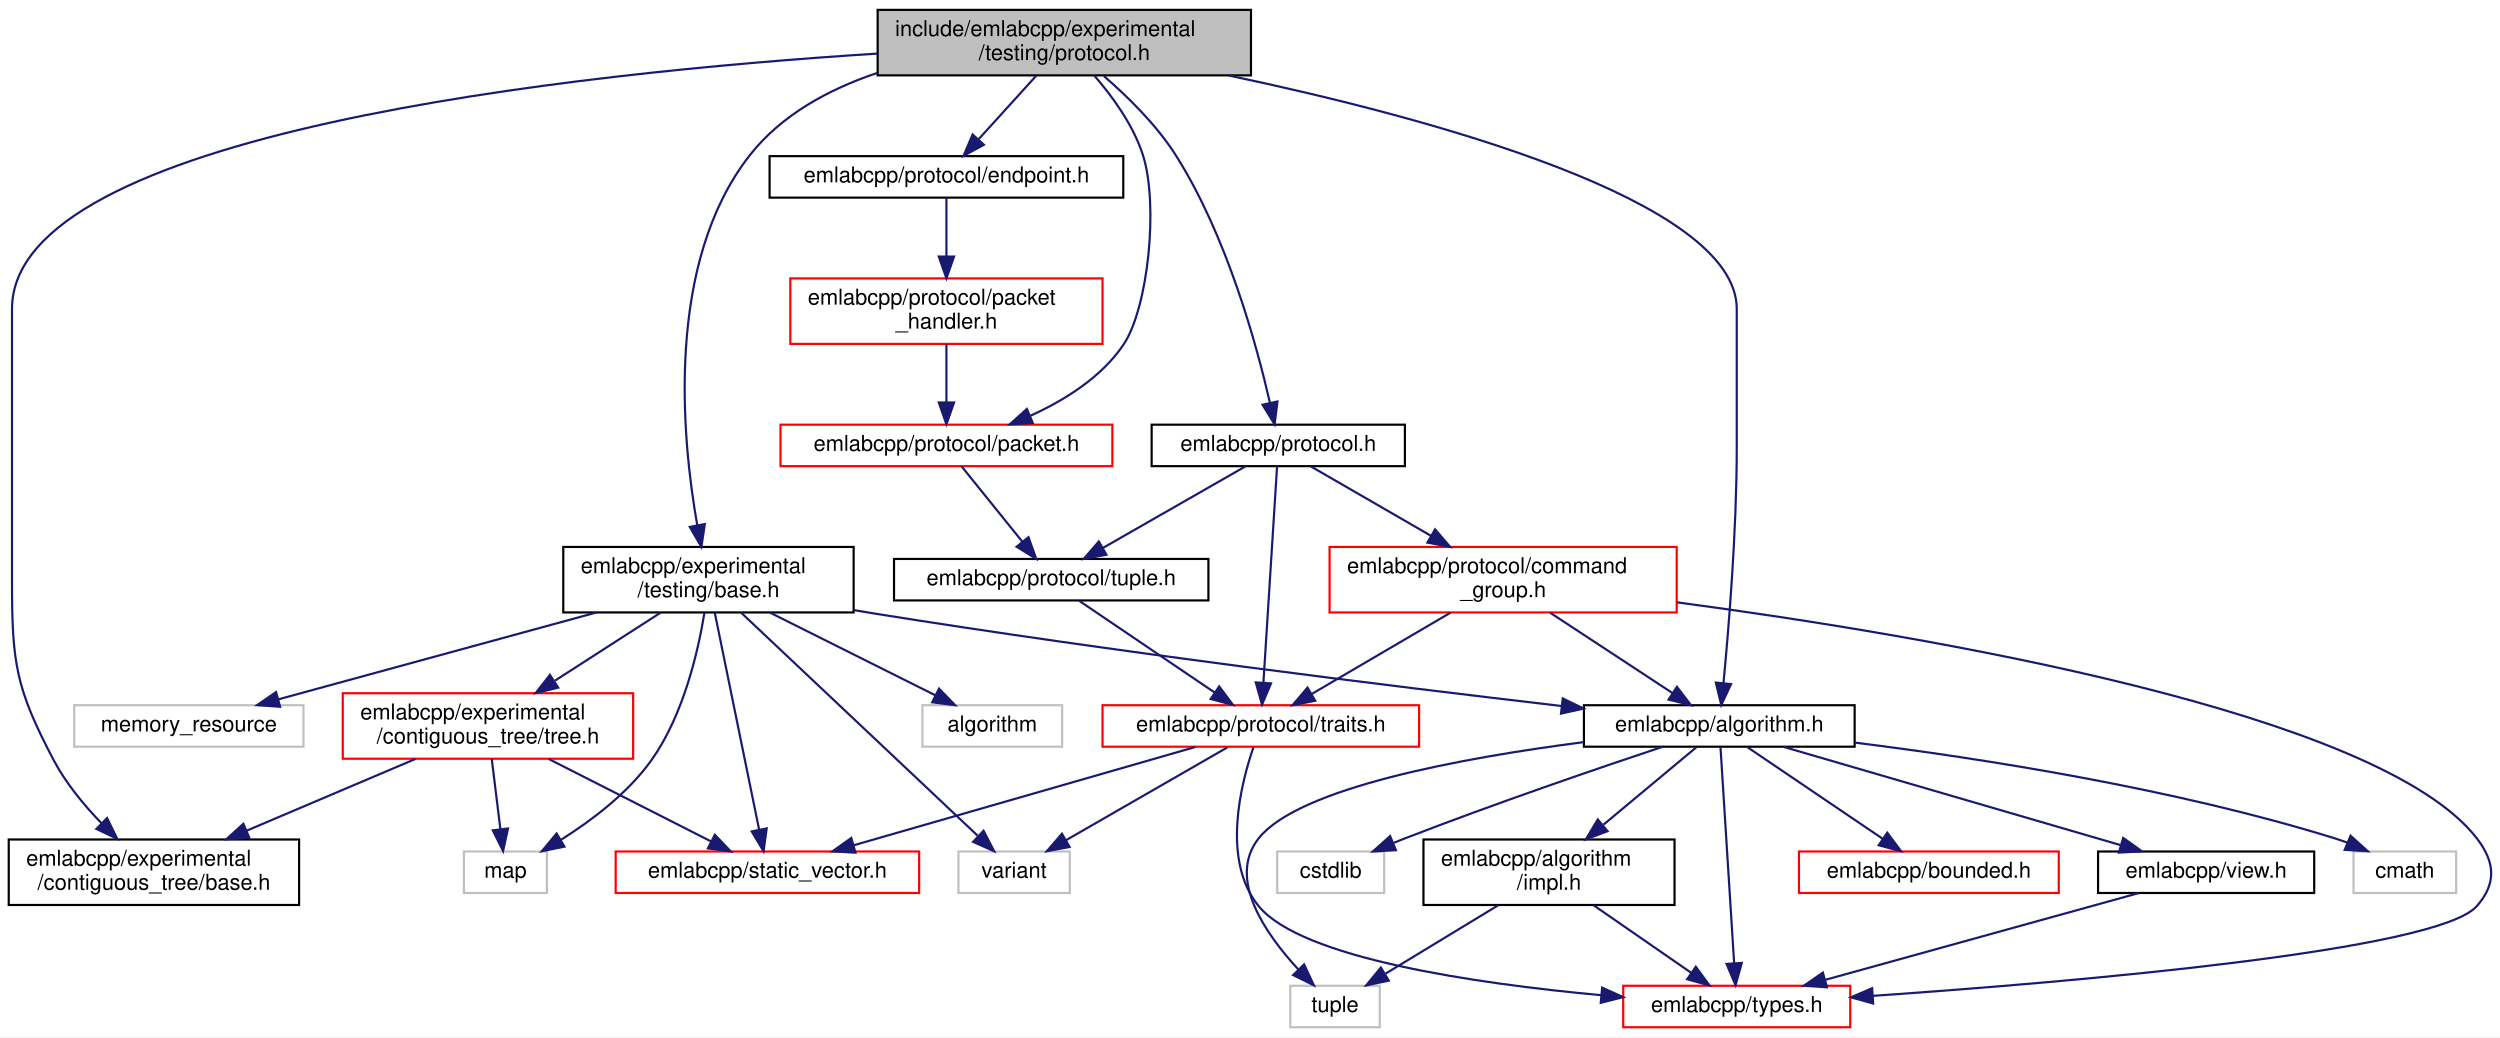
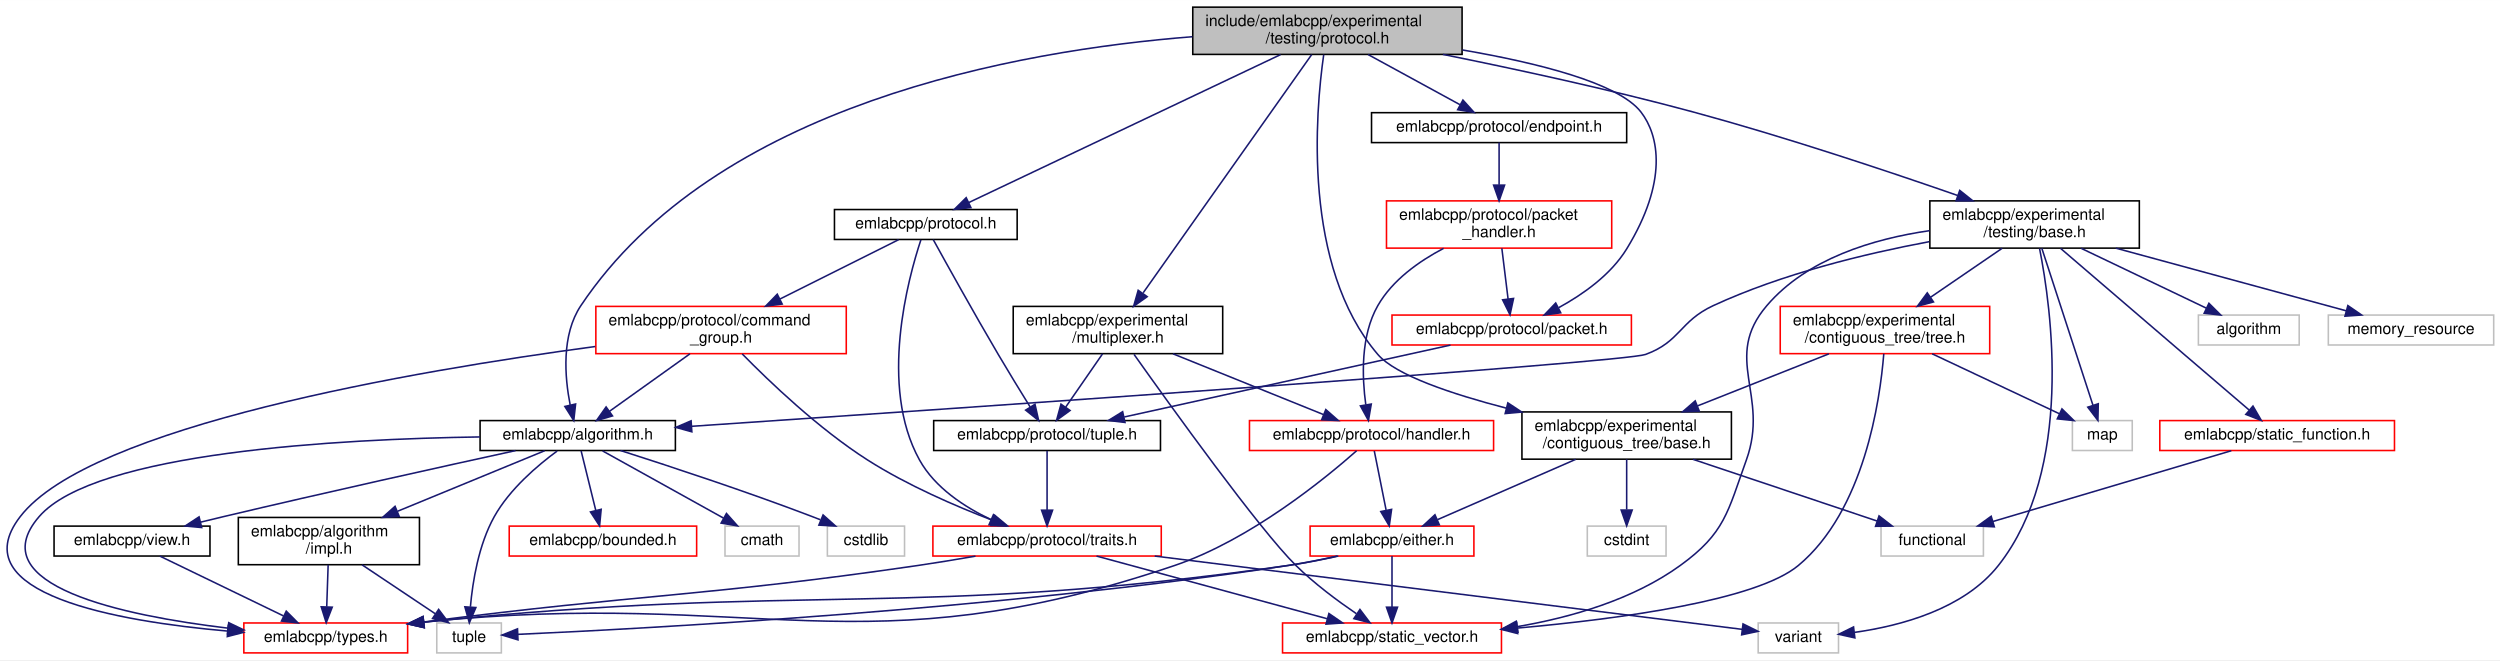
- <svg xmlns="http://www.w3.org/2000/svg" xmlns:xlink="http://www.w3.org/1999/xlink" width="1145pt" height="475pt" viewBox="0.00 0.00 1145.10 475.00">
-   <g id="graph0" class="graph" transform="scale(1 1) rotate(0) translate(4 471)">
-     <polygon fill="white" stroke="transparent" points="-4,4 -4,-471 1141.1,-471 1141.1,4 -4,4" />
+ <svg xmlns="http://www.w3.org/2000/svg" xmlns:xlink="http://www.w3.org/1999/xlink" width="1587pt" height="419pt" viewBox="0.00 0.00 1587.32 419.00">
+   <g id="graph0" class="graph" transform="scale(1 1) rotate(0) translate(4 415)">
+     <polygon fill="white" stroke="transparent" points="-4,4 -4,-415 1583.32,-415 1583.32,4 -4,4" />
    <g id="node1" class="node">
      <g id="a_node1">
        <a xlink:title=" ">
-           <polygon fill="#bfbfbf" stroke="black" points="398,-436.5 398,-466.5 569,-466.5 569,-436.5 398,-436.5" />
-           <text text-anchor="start" x="406" y="-454.5" font-family="Helvetica,sans-Serif" font-size="10.00">include/emlabcpp/experimental</text>
-           <text text-anchor="middle" x="483.5" y="-443.5" font-family="Helvetica,sans-Serif" font-size="10.00">/testing/protocol.h</text>
+           <polygon fill="#bfbfbf" stroke="black" points="753.32,-380.5 753.32,-410.5 924.32,-410.5 924.32,-380.5 753.32,-380.5" />
+           <text text-anchor="start" x="761.32" y="-398.5" font-family="Helvetica,sans-Serif" font-size="10.00">include/emlabcpp/experimental</text>
+           <text text-anchor="middle" x="838.82" y="-387.5" font-family="Helvetica,sans-Serif" font-size="10.00">/testing/protocol.h</text>
        </a>
      </g>
    </g>
    <g id="node2" class="node">
      <g id="a_node2">
        <a xlink:href="algorithm_8h.html" target="_top" xlink:title=" ">
-           <polygon fill="white" stroke="black" points="721.5,-129 721.5,-148 845.5,-148 845.5,-129 721.5,-129" />
-           <text text-anchor="middle" x="783.5" y="-136" font-family="Helvetica,sans-Serif" font-size="10.00">emlabcpp/algorithm.h</text>
+           <polygon fill="white" stroke="black" points="300.82,-129 300.82,-148 424.82,-148 424.82,-129 300.82,-129" />
+           <text text-anchor="middle" x="362.82" y="-136" font-family="Helvetica,sans-Serif" font-size="10.00">emlabcpp/algorithm.h</text>
        </a>
      </g>
    </g>
    <g id="edge1" class="edge">
-       <path fill="none" stroke="midnightblue" d="M558.85,-436.43C650.03,-417.2 791.5,-379.34 791.5,-329.5 791.5,-329.5 791.5,-329.5 791.5,-266 791.5,-227.63 787.79,-182.83 785.42,-158.17" />
-       <polygon fill="midnightblue" stroke="midnightblue" points="788.89,-157.68 784.42,-148.08 781.92,-158.37 788.89,-157.68" />
+       <path fill="none" stroke="midnightblue" d="M753.07,-391.73C641.41,-382.91 450.39,-348.79 364.82,-221 352.36,-202.39 354.54,-175.64 358.02,-157.93" />
+       <polygon fill="midnightblue" stroke="midnightblue" points="361.47,-158.53 360.3,-148 354.65,-156.97 361.47,-158.53" />
    </g>
    <g id="node10" class="node">
      <g id="a_node10">
        <a xlink:href="experimental_2contiguous__tree_2base_8h.html" target="_top" xlink:title=" ">
-           <polygon fill="white" stroke="black" points="0,-56.5 0,-86.5 133,-86.5 133,-56.5 0,-56.5" />
-           <text text-anchor="start" x="8" y="-74.5" font-family="Helvetica,sans-Serif" font-size="10.00">emlabcpp/experimental</text>
-           <text text-anchor="middle" x="66.5" y="-63.5" font-family="Helvetica,sans-Serif" font-size="10.00">/contiguous_tree/base.h</text>
+           <polygon fill="white" stroke="black" points="962.32,-123.5 962.32,-153.5 1095.32,-153.5 1095.32,-123.5 962.32,-123.5" />
+           <text text-anchor="start" x="970.32" y="-141.5" font-family="Helvetica,sans-Serif" font-size="10.00">emlabcpp/experimental</text>
+           <text text-anchor="middle" x="1028.82" y="-130.5" font-family="Helvetica,sans-Serif" font-size="10.00">/contiguous_tree/base.h</text>
        </a>
      </g>
    </g>
    <g id="edge12" class="edge">
-       <path fill="none" stroke="midnightblue" d="M397.88,-446.48C259.38,-437.62 1.5,-410.28 1.5,-329.5 1.5,-329.5 1.5,-329.5 1.5,-204.5 1.5,-167.31 3.2,-155.92 20.5,-123 26.08,-112.39 34.42,-102.29 42.47,-93.94" />
-       <polygon fill="midnightblue" stroke="midnightblue" points="45.04,-96.33 49.7,-86.81 40.13,-91.34 45.04,-96.33" />
-     </g>
-     <g id="node11" class="node">
-       <g id="a_node11">
+       <path fill="none" stroke="midnightblue" d="M836.46,-380.31C831.24,-343.9 822.78,-246.08 870.82,-190 882.12,-176.81 917.87,-164.83 952.51,-155.86" />
+       <polygon fill="midnightblue" stroke="midnightblue" points="953.38,-159.25 962.22,-153.41 951.67,-152.46 953.38,-159.25" />
+     </g>
+     <g id="node15" class="node">
+       <g id="a_node15">
+         <a xlink:href="multiplexer_8h.html" target="_top" xlink:title=" ">
+           <polygon fill="white" stroke="black" points="639.32,-190.5 639.32,-220.5 772.32,-220.5 772.32,-190.5 639.32,-190.5" />
+           <text text-anchor="start" x="647.32" y="-208.5" font-family="Helvetica,sans-Serif" font-size="10.00">emlabcpp/experimental</text>
+           <text text-anchor="middle" x="705.82" y="-197.5" font-family="Helvetica,sans-Serif" font-size="10.00">/multiplexer.h</text>
+         </a>
+       </g>
+     </g>
+     <g id="edge19" class="edge">
+       <path fill="none" stroke="midnightblue" d="M828.82,-380.37C805.95,-348.04 749.63,-268.43 721.85,-229.16" />
+       <polygon fill="midnightblue" stroke="midnightblue" points="724.38,-226.68 715.75,-220.54 718.67,-230.72 724.38,-226.68" />
+     </g>
+     <g id="node20" class="node">
+       <g id="a_node20">
        <a xlink:href="experimental_2testing_2base_8h.html" target="_top" xlink:title=" ">
-           <polygon fill="white" stroke="black" points="254,-190.5 254,-220.5 387,-220.5 387,-190.5 254,-190.5" />
-           <text text-anchor="start" x="262" y="-208.5" font-family="Helvetica,sans-Serif" font-size="10.00">emlabcpp/experimental</text>
-           <text text-anchor="middle" x="320.5" y="-197.5" font-family="Helvetica,sans-Serif" font-size="10.00">/testing/base.h</text>
-         </a>
-       </g>
-     </g>
-     <g id="edge13" class="edge">
-       <path fill="none" stroke="midnightblue" d="M397.83,-437.62C375.66,-430.17 353.98,-418.44 339.5,-400 300.54,-350.39 308.34,-270.1 315.39,-230.36" />
-       <polygon fill="midnightblue" stroke="midnightblue" points="318.83,-230.98 317.27,-220.5 311.95,-229.67 318.83,-230.98" />
-     </g>
-     <g id="node18" class="node">
-       <g id="a_node18">
+           <polygon fill="white" stroke="black" points="1221.32,-257.5 1221.32,-287.5 1354.32,-287.5 1354.32,-257.5 1221.32,-257.5" />
+           <text text-anchor="start" x="1229.32" y="-275.5" font-family="Helvetica,sans-Serif" font-size="10.00">emlabcpp/experimental</text>
+           <text text-anchor="middle" x="1287.82" y="-264.5" font-family="Helvetica,sans-Serif" font-size="10.00">/testing/base.h</text>
+         </a>
+       </g>
+     </g>
+     <g id="edge29" class="edge">
+       <path fill="none" stroke="midnightblue" d="M912.15,-380.49C958.03,-371.24 1018.2,-358.24 1070.82,-344 1129.3,-328.18 1195.35,-306.1 1239.06,-290.89" />
+       <polygon fill="midnightblue" stroke="midnightblue" points="1240.29,-294.16 1248.58,-287.56 1237.98,-287.56 1240.29,-294.16" />
+     </g>
+     <g id="node26" class="node">
+       <g id="a_node26">
        <a xlink:href="protocol_8h.html" target="_top" xlink:title=" ">
-           <polygon fill="white" stroke="black" points="523.5,-257.5 523.5,-276.5 639.5,-276.5 639.5,-257.5 523.5,-257.5" />
-           <text text-anchor="middle" x="581.5" y="-264.5" font-family="Helvetica,sans-Serif" font-size="10.00">emlabcpp/protocol.h</text>
-         </a>
-       </g>
-     </g>
-     <g id="edge24" class="edge">
-       <path fill="none" stroke="midnightblue" d="M501.59,-436.2C512.39,-426.87 525.68,-413.88 534.5,-400 557.91,-363.17 571.59,-313.15 577.68,-286.5" />
-       <polygon fill="midnightblue" stroke="midnightblue" points="581.12,-287.13 579.83,-276.62 574.28,-285.64 581.12,-287.13" />
-     </g>
-     <g id="node22" class="node">
-       <g id="a_node22">
+           <polygon fill="white" stroke="black" points="525.82,-263 525.82,-282 641.82,-282 641.82,-263 525.82,-263" />
+           <text text-anchor="middle" x="583.82" y="-270" font-family="Helvetica,sans-Serif" font-size="10.00">emlabcpp/protocol.h</text>
+         </a>
+       </g>
+     </g>
+     <g id="edge42" class="edge">
+       <path fill="none" stroke="midnightblue" d="M809.07,-380.38C759.17,-356.7 659.34,-309.33 611.12,-286.46" />
+       <polygon fill="midnightblue" stroke="midnightblue" points="612.46,-283.22 601.93,-282.09 609.46,-289.54 612.46,-283.22" />
+     </g>
+     <g id="node28" class="node">
+       <g id="a_node28">
        <a xlink:href="endpoint_8h.html" target="_top" xlink:title=" ">
-           <polygon fill="white" stroke="black" points="348.5,-380.5 348.5,-399.5 510.5,-399.5 510.5,-380.5 348.5,-380.5" />
-           <text text-anchor="middle" x="429.5" y="-387.5" font-family="Helvetica,sans-Serif" font-size="10.00">emlabcpp/protocol/endpoint.h</text>
-         </a>
-       </g>
-     </g>
-     <g id="edge35" class="edge">
-       <path fill="none" stroke="midnightblue" d="M470.7,-436.4C462.78,-427.66 452.56,-416.41 444.29,-407.3" />
-       <polygon fill="midnightblue" stroke="midnightblue" points="446.67,-404.71 437.36,-399.66 441.49,-409.42 446.67,-404.71" />
-     </g>
-     <g id="node24" class="node">
-       <g id="a_node24">
+           <polygon fill="white" stroke="black" points="866.82,-324.5 866.82,-343.5 1028.82,-343.5 1028.82,-324.5 866.82,-324.5" />
+           <text text-anchor="middle" x="947.82" y="-331.5" font-family="Helvetica,sans-Serif" font-size="10.00">emlabcpp/protocol/endpoint.h</text>
+         </a>
+       </g>
+     </g>
+     <g id="edge49" class="edge">
+       <path fill="none" stroke="midnightblue" d="M864.65,-380.4C882.29,-370.77 905.52,-358.09 922.95,-348.58" />
+       <polygon fill="midnightblue" stroke="midnightblue" points="924.86,-351.52 931.96,-343.66 921.5,-345.38 924.86,-351.52" />
+     </g>
+     <g id="node30" class="node">
+       <g id="a_node30">
        <a xlink:href="packet_8h.html" target="_top" xlink:title=" ">
-           <polygon fill="white" stroke="red" points="353.5,-257.5 353.5,-276.5 505.5,-276.5 505.5,-257.5 353.5,-257.5" />
-           <text text-anchor="middle" x="429.5" y="-264.5" font-family="Helvetica,sans-Serif" font-size="10.00">emlabcpp/protocol/packet.h</text>
-         </a>
-       </g>
-     </g>
-     <g id="edge39" class="edge">
-       <path fill="none" stroke="midnightblue" d="M497.24,-436.39C505.45,-426.93 515.1,-413.74 519.5,-400 526.77,-377.27 521.9,-329.71 510.5,-313 500.37,-298.14 483.64,-287.68 468,-280.61" />
-       <polygon fill="midnightblue" stroke="midnightblue" points="469.06,-277.25 458.48,-276.63 466.36,-283.71 469.06,-277.25" />
+           <polygon fill="white" stroke="red" points="879.82,-196 879.82,-215 1031.82,-215 1031.82,-196 879.82,-196" />
+           <text text-anchor="middle" x="955.82" y="-203" font-family="Helvetica,sans-Serif" font-size="10.00">emlabcpp/protocol/packet.h</text>
+         </a>
+       </g>
+     </g>
+     <g id="edge54" class="edge">
+       <path fill="none" stroke="midnightblue" d="M924.57,-383.32C971.71,-375.22 1023.48,-362.43 1037.82,-344 1049.49,-329 1055.07,-299.86 1028.82,-257 1018.75,-240.57 1001.1,-228.14 985.68,-219.72" />
+       <polygon fill="midnightblue" stroke="midnightblue" points="986.95,-216.44 976.45,-215 983.76,-222.67 986.95,-216.44" />
    </g>
    <g id="node3" class="node">
      <g id="a_node3">
        <a xlink:href="impl_8h.html" target="_top" xlink:title=" ">
-           <polygon fill="white" stroke="black" points="648,-56.5 648,-86.5 763,-86.5 763,-56.5 648,-56.5" />
-           <text text-anchor="start" x="656" y="-74.5" font-family="Helvetica,sans-Serif" font-size="10.00">emlabcpp/algorithm</text>
-           <text text-anchor="middle" x="705.5" y="-63.5" font-family="Helvetica,sans-Serif" font-size="10.00">/impl.h</text>
+           <polygon fill="white" stroke="black" points="147.32,-56.5 147.32,-86.5 262.32,-86.5 262.32,-56.5 147.32,-56.5" />
+           <text text-anchor="start" x="155.32" y="-74.5" font-family="Helvetica,sans-Serif" font-size="10.00">emlabcpp/algorithm</text>
+           <text text-anchor="middle" x="204.82" y="-63.5" font-family="Helvetica,sans-Serif" font-size="10.00">/impl.h</text>
        </a>
      </g>
    </g>
    <g id="edge2" class="edge">
-       <path fill="none" stroke="midnightblue" d="M772.98,-128.73C762.14,-119.7 744.83,-105.27 730.46,-93.3" />
-       <polygon fill="midnightblue" stroke="midnightblue" points="732.33,-90.3 722.41,-86.59 727.85,-95.68 732.33,-90.3" />
+       <path fill="none" stroke="midnightblue" d="M341.84,-128.87C318.13,-119.12 278.88,-102.97 248.46,-90.45" />
+       <polygon fill="midnightblue" stroke="midnightblue" points="249.5,-87.1 238.92,-86.53 246.83,-93.57 249.5,-87.1" />
    </g>
    <g id="node4" class="node">
      <g id="a_node4">
        <a xlink:href="types_8h.html" target="_top" xlink:title=" ">
-           <polygon fill="white" stroke="red" points="739.5,-0.5 739.5,-19.5 843.5,-19.5 843.5,-0.5 739.5,-0.5" />
-           <text text-anchor="middle" x="791.5" y="-7.5" font-family="Helvetica,sans-Serif" font-size="10.00">emlabcpp/types.h</text>
+           <polygon fill="white" stroke="red" points="150.82,-0.5 150.82,-19.5 254.82,-19.5 254.82,-0.5 150.82,-0.5" />
+           <text text-anchor="middle" x="202.82" y="-7.5" font-family="Helvetica,sans-Serif" font-size="10.00">emlabcpp/types.h</text>
        </a>
      </g>
    </g>
    <g id="edge6" class="edge">
-       <path fill="none" stroke="midnightblue" d="M784.05,-128.81C785.33,-108.49 788.56,-57.55 790.31,-29.78" />
-       <polygon fill="midnightblue" stroke="midnightblue" points="793.81,-29.96 790.95,-19.76 786.82,-29.51 793.81,-29.96" />
+       <path fill="none" stroke="midnightblue" d="M300.73,-137.62C212.15,-136.31 56.26,-128.06 20.82,-87 -16.96,-43.24 74.25,-24.14 140.75,-16.21" />
+       <polygon fill="midnightblue" stroke="midnightblue" points="141.23,-19.68 150.77,-15.08 140.44,-12.72 141.23,-19.68" />
    </g>
    <g id="node5" class="node">
      <g id="a_node5">
        <a xlink:title=" ">
-           <polygon fill="white" stroke="#bfbfbf" points="587,-0.5 587,-19.5 628,-19.5 628,-0.5 587,-0.5" />
-           <text text-anchor="middle" x="607.5" y="-7.5" font-family="Helvetica,sans-Serif" font-size="10.00">tuple</text>
+           <polygon fill="white" stroke="#bfbfbf" points="273.32,-0.5 273.32,-19.5 314.32,-19.5 314.32,-0.5 273.32,-0.5" />
+           <text text-anchor="middle" x="293.82" y="-7.5" font-family="Helvetica,sans-Serif" font-size="10.00">tuple</text>
        </a>
      </g>
    </g>
    <g id="edge11" class="edge">
-       <path fill="none" stroke="midnightblue" d="M721.46,-131.1C666.02,-123.95 590.81,-110.21 572.5,-87 557.96,-68.57 575.72,-43.14 590.79,-26.87" />
-       <polygon fill="midnightblue" stroke="midnightblue" points="593.32,-29.29 597.82,-19.7 588.32,-24.39 593.32,-29.29" />
+       <path fill="none" stroke="midnightblue" d="M349.76,-128.68C337.49,-119.67 319.6,-104.54 309.82,-87 299.89,-69.18 296.11,-45.88 294.68,-29.8" />
+       <polygon fill="midnightblue" stroke="midnightblue" points="298.15,-29.3 293.99,-19.55 291.16,-29.76 298.15,-29.3" />
    </g>
    <g id="node6" class="node">
      <g id="a_node6">
        <a xlink:href="bounded_8h.html" target="_top" xlink:title=" ">
-           <polygon fill="white" stroke="red" points="820,-62 820,-81 939,-81 939,-62 820,-62" />
-           <text text-anchor="middle" x="879.5" y="-69" font-family="Helvetica,sans-Serif" font-size="10.00">emlabcpp/bounded.h</text>
+           <polygon fill="white" stroke="red" points="319.32,-62 319.32,-81 438.32,-81 438.32,-62 319.32,-62" />
+           <text text-anchor="middle" x="378.82" y="-69" font-family="Helvetica,sans-Serif" font-size="10.00">emlabcpp/bounded.h</text>
        </a>
      </g>
    </g>
    <g id="edge5" class="edge">
-       <path fill="none" stroke="midnightblue" d="M796.45,-128.73C812.35,-117.96 839.55,-99.55 858.47,-86.74" />
-       <polygon fill="midnightblue" stroke="midnightblue" points="860.44,-89.63 866.76,-81.13 856.52,-83.84 860.44,-89.63" />
+       <path fill="none" stroke="midnightblue" d="M364.98,-128.73C367.35,-119.09 371.24,-103.3 374.29,-90.91" />
+       <polygon fill="midnightblue" stroke="midnightblue" points="377.7,-91.67 376.7,-81.13 370.91,-90 377.7,-91.67" />
    </g>
    <g id="node7" class="node">
      <g id="a_node7">
        <a xlink:href="view_8h.html" target="_top" xlink:title=" ">
-           <polygon fill="white" stroke="black" points="957,-62 957,-81 1056,-81 1056,-62 957,-62" />
-           <text text-anchor="middle" x="1006.5" y="-69" font-family="Helvetica,sans-Serif" font-size="10.00">emlabcpp/view.h</text>
+           <polygon fill="white" stroke="black" points="30.32,-62 30.32,-81 129.32,-81 129.32,-62 30.32,-62" />
+           <text text-anchor="middle" x="79.82" y="-69" font-family="Helvetica,sans-Serif" font-size="10.00">emlabcpp/view.h</text>
        </a>
      </g>
    </g>
    <g id="edge7" class="edge">
-       <path fill="none" stroke="midnightblue" d="M813.11,-128.87C852.79,-117.3 923.31,-96.75 967.34,-83.91" />
-       <polygon fill="midnightblue" stroke="midnightblue" points="968.5,-87.22 977.12,-81.06 966.54,-80.5 968.5,-87.22" />
+       <path fill="none" stroke="midnightblue" d="M323.33,-128.94C278.35,-119.12 202.68,-102.38 137.82,-87 133.14,-85.89 128.26,-84.71 123.4,-83.52" />
+       <polygon fill="midnightblue" stroke="midnightblue" points="124.07,-80.08 113.52,-81.07 122.39,-86.87 124.07,-80.08" />
    </g>
    <g id="node8" class="node">
      <g id="a_node8">
        <a xlink:title=" ">
-           <polygon fill="white" stroke="#bfbfbf" points="1074,-62 1074,-81 1121,-81 1121,-62 1074,-62" />
-           <text text-anchor="middle" x="1097.5" y="-69" font-family="Helvetica,sans-Serif" font-size="10.00">cmath</text>
+           <polygon fill="white" stroke="#bfbfbf" points="456.32,-62 456.32,-81 503.32,-81 503.32,-62 456.32,-62" />
+           <text text-anchor="middle" x="479.82" y="-69" font-family="Helvetica,sans-Serif" font-size="10.00">cmath</text>
        </a>
      </g>
    </g>
    <g id="edge9" class="edge">
-       <path fill="none" stroke="midnightblue" d="M845.61,-130.87C903.46,-123.65 991.64,-109.95 1065.5,-87 1067.38,-86.42 1069.29,-85.75 1071.2,-85.03" />
-       <polygon fill="midnightblue" stroke="midnightblue" points="1072.66,-88.21 1080.53,-81.13 1069.96,-81.76 1072.66,-88.21" />
+       <path fill="none" stroke="midnightblue" d="M378.6,-128.73C398.33,-117.77 432.33,-98.88 455.43,-86.05" />
+       <polygon fill="midnightblue" stroke="midnightblue" points="457.25,-89.04 464.29,-81.13 453.85,-82.92 457.25,-89.04" />
    </g>
    <g id="node9" class="node">
      <g id="a_node9">
        <a xlink:title=" ">
-           <polygon fill="white" stroke="#bfbfbf" points="581,-62 581,-81 630,-81 630,-62 581,-62" />
-           <text text-anchor="middle" x="605.5" y="-69" font-family="Helvetica,sans-Serif" font-size="10.00">cstdlib</text>
+           <polygon fill="white" stroke="#bfbfbf" points="521.32,-62 521.32,-81 570.32,-81 570.32,-62 521.32,-62" />
+           <text text-anchor="middle" x="545.82" y="-69" font-family="Helvetica,sans-Serif" font-size="10.00">cstdlib</text>
        </a>
      </g>
    </g>
    <g id="edge10" class="edge">
-       <path fill="none" stroke="midnightblue" d="M757.56,-128.98C728.58,-119.32 680.38,-102.86 639.5,-87 637.85,-86.36 636.17,-85.69 634.48,-85.01" />
-       <polygon fill="midnightblue" stroke="midnightblue" points="635.41,-81.6 624.83,-81 632.72,-88.07 635.41,-81.6" />
+       <path fill="none" stroke="midnightblue" d="M389.96,-128.99C419.99,-119.41 469.72,-103.08 511.82,-87 513.47,-86.37 515.15,-85.71 516.85,-85.03" />
+       <polygon fill="midnightblue" stroke="midnightblue" points="518.6,-88.09 526.51,-81.04 515.93,-81.62 518.6,-88.09" />
    </g>
    <g id="edge3" class="edge">
-       <path fill="none" stroke="midnightblue" d="M725.88,-56.4C739.41,-47.04 757.11,-34.79 770.72,-25.38" />
-       <polygon fill="midnightblue" stroke="midnightblue" points="772.75,-28.23 778.99,-19.66 768.77,-22.47 772.75,-28.23" />
+       <path fill="none" stroke="midnightblue" d="M204.35,-56.4C204.08,-48.47 203.74,-38.46 203.45,-29.86" />
+       <polygon fill="midnightblue" stroke="midnightblue" points="206.94,-29.53 203.11,-19.66 199.95,-29.77 206.94,-29.53" />
    </g>
    <g id="edge4" class="edge">
-       <path fill="none" stroke="midnightblue" d="M682.28,-56.4C666.71,-46.95 646.3,-34.56 630.74,-25.11" />
-       <polygon fill="midnightblue" stroke="midnightblue" points="632.12,-21.86 621.76,-19.66 628.49,-27.84 632.12,-21.86" />
+       <path fill="none" stroke="midnightblue" d="M225.91,-56.4C239.91,-47.04 258.23,-34.79 272.31,-25.38" />
+       <polygon fill="midnightblue" stroke="midnightblue" points="274.5,-28.13 280.87,-19.66 270.61,-22.31 274.5,-28.13" />
    </g>
    <g id="edge8" class="edge">
-       <path fill="none" stroke="midnightblue" d="M975.7,-61.98C937.94,-51.53 873.84,-33.79 832.09,-22.23" />
-       <polygon fill="midnightblue" stroke="midnightblue" points="832.82,-18.8 822.25,-19.51 830.95,-25.55 832.82,-18.8" />
-     </g>
-     <g id="edge14" class="edge">
-       <path fill="none" stroke="midnightblue" d="M387.19,-191.55C390.33,-191.01 393.45,-190.49 396.5,-190 505.82,-172.45 633.27,-156.73 711.15,-147.65" />
-       <polygon fill="midnightblue" stroke="midnightblue" points="711.81,-151.1 721.34,-146.47 711,-144.15 711.81,-151.1" />
+       <path fill="none" stroke="midnightblue" d="M97.44,-61.98C117.99,-52.03 152.18,-35.49 176.03,-23.96" />
+       <polygon fill="midnightblue" stroke="midnightblue" points="177.75,-27.01 185.23,-19.51 174.7,-20.71 177.75,-27.01" />
+     </g>
+     <g id="node11" class="node">
+       <g id="a_node11">
+         <a xlink:href="either_8h.html" target="_top" xlink:title=" ">
+           <polygon fill="white" stroke="red" points="827.82,-62 827.82,-81 931.82,-81 931.82,-62 827.82,-62" />
+           <text text-anchor="middle" x="879.82" y="-69" font-family="Helvetica,sans-Serif" font-size="10.00">emlabcpp/either.h</text>
+         </a>
+       </g>
+     </g>
+     <g id="edge13" class="edge">
+       <path fill="none" stroke="midnightblue" d="M996.49,-123.4C970.34,-111.99 933.87,-96.08 908.7,-85.1" />
+       <polygon fill="midnightblue" stroke="midnightblue" points="909.89,-81.8 899.32,-81.01 907.09,-88.21 909.89,-81.8" />
+     </g>
+     <g id="node13" class="node">
+       <g id="a_node13">
+         <a xlink:title=" ">
+           <polygon fill="white" stroke="#bfbfbf" points="1003.82,-62 1003.82,-81 1053.82,-81 1053.82,-62 1003.82,-62" />
+           <text text-anchor="middle" x="1028.82" y="-69" font-family="Helvetica,sans-Serif" font-size="10.00">cstdint</text>
+         </a>
+       </g>
+     </g>
+     <g id="edge17" class="edge">
+       <path fill="none" stroke="midnightblue" d="M1028.82,-123.4C1028.82,-114.06 1028.82,-101.71 1028.82,-91.52" />
+       <polygon fill="midnightblue" stroke="midnightblue" points="1032.32,-91.19 1028.82,-81.19 1025.32,-91.19 1032.32,-91.19" />
+     </g>
+     <g id="node14" class="node">
+       <g id="a_node14">
+         <a xlink:title=" ">
+           <polygon fill="white" stroke="#bfbfbf" points="1190.32,-62 1190.32,-81 1255.32,-81 1255.32,-62 1190.32,-62" />
+           <text text-anchor="middle" x="1222.82" y="-69" font-family="Helvetica,sans-Serif" font-size="10.00">functional</text>
+         </a>
+       </g>
+     </g>
+     <g id="edge18" class="edge">
+       <path fill="none" stroke="midnightblue" d="M1070.91,-123.4C1105.86,-111.69 1154.97,-95.23 1187.8,-84.23" />
+       <polygon fill="midnightblue" stroke="midnightblue" points="1189.06,-87.5 1197.43,-81.01 1186.84,-80.87 1189.06,-87.5" />
+     </g>
+     <g id="edge15" class="edge">
+       <path fill="none" stroke="midnightblue" d="M845.74,-61.99C835.53,-59.71 824.27,-57.48 813.82,-56 574.59,-22.09 509.19,-45.25 265.27,-20.06" />
+       <polygon fill="midnightblue" stroke="midnightblue" points="265.34,-16.55 255.03,-18.99 264.61,-23.51 265.34,-16.55" />
+     </g>
+     <g id="edge16" class="edge">
+       <path fill="none" stroke="midnightblue" d="M845.04,-61.97C835.01,-59.76 824.03,-57.56 813.82,-56 629.5,-27.9 405.54,-15.9 324.74,-12.27" />
+       <polygon fill="midnightblue" stroke="midnightblue" points="324.88,-8.78 314.74,-11.83 324.58,-15.77 324.88,-8.78" />
    </g>
    <g id="node12" class="node">
      <g id="a_node12">
-         <a xlink:href="tree_8h.html" target="_top" xlink:title=" ">
-           <polygon fill="white" stroke="red" points="153,-123.5 153,-153.5 286,-153.5 286,-123.5 153,-123.5" />
-           <text text-anchor="start" x="161" y="-141.5" font-family="Helvetica,sans-Serif" font-size="10.00">emlabcpp/experimental</text>
-           <text text-anchor="middle" x="219.5" y="-130.5" font-family="Helvetica,sans-Serif" font-size="10.00">/contiguous_tree/tree.h</text>
-         </a>
-       </g>
-     </g>
-     <g id="edge15" class="edge">
-       <path fill="none" stroke="midnightblue" d="M298.58,-190.4C284.42,-181.28 265.79,-169.29 250.17,-159.24" />
-       <polygon fill="midnightblue" stroke="midnightblue" points="251.68,-156.05 241.37,-153.58 247.89,-161.93 251.68,-156.05" />
-     </g>
-     <g id="node13" class="node">
-       <g id="a_node13">
        <a xlink:href="static__vector_8h.html" target="_top" xlink:title=" ">
-           <polygon fill="white" stroke="red" points="278,-62 278,-81 417,-81 417,-62 278,-62" />
-           <text text-anchor="middle" x="347.5" y="-69" font-family="Helvetica,sans-Serif" font-size="10.00">emlabcpp/static_vector.h</text>
-         </a>
-       </g>
-     </g>
-     <g id="edge19" class="edge">
-       <path fill="none" stroke="midnightblue" d="M323.39,-190.37C328.29,-166.4 338.24,-117.75 343.7,-91.06" />
-       <polygon fill="midnightblue" stroke="midnightblue" points="347.17,-91.6 345.74,-81.1 340.31,-90.19 347.17,-91.6" />
-     </g>
-     <g id="node14" class="node">
-       <g id="a_node14">
-         <a xlink:title=" ">
-           <polygon fill="white" stroke="#bfbfbf" points="208.5,-62 208.5,-81 246.5,-81 246.5,-62 208.5,-62" />
-           <text text-anchor="middle" x="227.5" y="-69" font-family="Helvetica,sans-Serif" font-size="10.00">map</text>
-         </a>
-       </g>
-     </g>
-     <g id="edge21" class="edge">
-       <path fill="none" stroke="midnightblue" d="M318.66,-190.36C315.86,-173.12 309.19,-143.72 294.5,-123 283.72,-107.8 266.97,-95.17 252.92,-86.35" />
-       <polygon fill="midnightblue" stroke="midnightblue" points="254.54,-83.24 244.17,-81.11 250.95,-89.25 254.54,-83.24" />
-     </g>
-     <g id="node15" class="node">
-       <g id="a_node15">
-         <a xlink:title=" ">
-           <polygon fill="white" stroke="#bfbfbf" points="418.5,-129 418.5,-148 482.5,-148 482.5,-129 418.5,-129" />
-           <text text-anchor="middle" x="450.5" y="-136" font-family="Helvetica,sans-Serif" font-size="10.00">algorithm</text>
-         </a>
-       </g>
-     </g>
-     <g id="edge20" class="edge">
-       <path fill="none" stroke="midnightblue" d="M348.71,-190.4C371.22,-179.14 402.5,-163.5 424.42,-152.54" />
-       <polygon fill="midnightblue" stroke="midnightblue" points="426.11,-155.61 433.49,-148.01 422.98,-149.35 426.11,-155.61" />
+           <polygon fill="white" stroke="red" points="810.32,-0.5 810.32,-19.5 949.32,-19.5 949.32,-0.5 810.32,-0.5" />
+           <text text-anchor="middle" x="879.82" y="-7.5" font-family="Helvetica,sans-Serif" font-size="10.00">emlabcpp/static_vector.h</text>
+         </a>
+       </g>
+     </g>
+     <g id="edge14" class="edge">
+       <path fill="none" stroke="midnightblue" d="M879.82,-61.98C879.82,-53.58 879.82,-40.48 879.82,-29.66" />
+       <polygon fill="midnightblue" stroke="midnightblue" points="883.32,-29.51 879.82,-19.51 876.32,-29.51 883.32,-29.51" />
+     </g>
+     <g id="edge28" class="edge">
+       <path fill="none" stroke="midnightblue" d="M716.01,-190.05C739.19,-157.36 795.63,-78.85 818.82,-56 830.47,-44.52 845.19,-33.58 857.25,-25.36" />
+       <polygon fill="midnightblue" stroke="midnightblue" points="859.47,-28.09 865.86,-19.64 855.6,-22.26 859.47,-28.09" />
    </g>
    <g id="node16" class="node">
      <g id="a_node16">
-         <a xlink:title=" ">
-           <polygon fill="white" stroke="#bfbfbf" points="30,-129 30,-148 135,-148 135,-129 30,-129" />
-           <text text-anchor="middle" x="82.5" y="-136" font-family="Helvetica,sans-Serif" font-size="10.00">memory_resource</text>
-         </a>
-       </g>
-     </g>
-     <g id="edge22" class="edge">
-       <path fill="none" stroke="midnightblue" d="M269.15,-190.48C225.56,-178.57 163.84,-161.72 123.5,-150.7" />
-       <polygon fill="midnightblue" stroke="midnightblue" points="124.3,-147.29 113.73,-148.03 122.45,-154.04 124.3,-147.29" />
+         <a xlink:href="handler_8h.html" target="_top" xlink:title=" ">
+           <polygon fill="white" stroke="red" points="789.32,-129 789.32,-148 944.32,-148 944.32,-129 789.32,-129" />
+           <text text-anchor="middle" x="866.82" y="-136" font-family="Helvetica,sans-Serif" font-size="10.00">emlabcpp/protocol/handler.h</text>
+         </a>
+       </g>
+     </g>
+     <g id="edge20" class="edge">
+       <path fill="none" stroke="midnightblue" d="M740.75,-190.4C769.25,-178.89 809.11,-162.8 836.34,-151.81" />
+       <polygon fill="midnightblue" stroke="midnightblue" points="837.79,-155 845.75,-148.01 835.16,-148.51 837.79,-155" />
    </g>
    <g id="node17" class="node">
      <g id="a_node17">
-         <a xlink:title=" ">
-           <polygon fill="white" stroke="#bfbfbf" points="435,-62 435,-81 486,-81 486,-62 435,-62" />
-           <text text-anchor="middle" x="460.5" y="-69" font-family="Helvetica,sans-Serif" font-size="10.00">variant</text>
+         <a xlink:href="tuple_8h.html" target="_top" xlink:title=" ">
+           <polygon fill="white" stroke="black" points="588.82,-129 588.82,-148 732.82,-148 732.82,-129 588.82,-129" />
+           <text text-anchor="middle" x="660.82" y="-136" font-family="Helvetica,sans-Serif" font-size="10.00">emlabcpp/protocol/tuple.h</text>
        </a>
      </g>
    </g>
    <g id="edge23" class="edge">
-       <path fill="none" stroke="midnightblue" d="M335.48,-190.37C361.82,-165.54 416.23,-114.24 443.76,-88.28" />
-       <polygon fill="midnightblue" stroke="midnightblue" points="446.51,-90.5 451.38,-81.1 441.7,-85.41 446.51,-90.5" />
-     </g>
-     <g id="edge16" class="edge">
-       <path fill="none" stroke="midnightblue" d="M186.3,-123.4C163.65,-113.77 133.43,-100.94 109.02,-90.56" />
-       <polygon fill="midnightblue" stroke="midnightblue" points="110.21,-87.27 99.63,-86.58 107.47,-93.71 110.21,-87.27" />
-     </g>
-     <g id="edge17" class="edge">
-       <path fill="none" stroke="midnightblue" d="M247.27,-123.4C269.44,-112.14 300.24,-96.5 321.83,-85.54" />
-       <polygon fill="midnightblue" stroke="midnightblue" points="323.42,-88.66 330.75,-81.01 320.25,-82.41 323.42,-88.66" />
-     </g>
-     <g id="edge18" class="edge">
-       <path fill="none" stroke="midnightblue" d="M221.24,-123.4C222.4,-113.96 223.94,-101.45 225.2,-91.19" />
-       <polygon fill="midnightblue" stroke="midnightblue" points="228.68,-91.55 226.43,-81.19 221.73,-90.69 228.68,-91.55" />
+       <path fill="none" stroke="midnightblue" d="M696.05,-190.4C689.18,-180.46 679.93,-167.11 672.64,-156.57" />
+       <polygon fill="midnightblue" stroke="midnightblue" points="675.41,-154.42 666.84,-148.19 669.65,-158.41 675.41,-154.42" />
+     </g>
+     <g id="edge22" class="edge">
+       <path fill="none" stroke="midnightblue" d="M857.36,-128.85C837.64,-111.41 789.91,-72.28 741.82,-56 543.18,11.26 477.61,-41.85 265.25,-20.05" />
+       <polygon fill="midnightblue" stroke="midnightblue" points="265.35,-16.54 255.03,-18.95 264.6,-23.5 265.35,-16.54" />
+     </g>
+     <g id="edge21" class="edge">
+       <path fill="none" stroke="midnightblue" d="M868.57,-128.73C870.48,-119.18 873.6,-103.62 876.06,-91.28" />
+       <polygon fill="midnightblue" stroke="midnightblue" points="879.56,-91.62 878.09,-81.13 872.7,-90.25 879.56,-91.62" />
+     </g>
+     <g id="node18" class="node">
+       <g id="a_node18">
+         <a xlink:href="traits_8h.html" target="_top" xlink:title=" ">
+           <polygon fill="white" stroke="red" points="588.32,-62 588.32,-81 733.32,-81 733.32,-62 588.32,-62" />
+           <text text-anchor="middle" x="660.82" y="-69" font-family="Helvetica,sans-Serif" font-size="10.00">emlabcpp/protocol/traits.h</text>
+         </a>
+       </g>
+     </g>
+     <g id="edge24" class="edge">
+       <path fill="none" stroke="midnightblue" d="M660.82,-128.73C660.82,-119.18 660.82,-103.62 660.82,-91.28" />
+       <polygon fill="midnightblue" stroke="midnightblue" points="664.32,-91.13 660.82,-81.13 657.32,-91.13 664.32,-91.13" />
+     </g>
+     <g id="edge26" class="edge">
+       <path fill="none" stroke="midnightblue" d="M615.36,-61.95C603.49,-59.86 590.69,-57.73 578.82,-56 442.64,-36.2 405.28,-38.18 265.3,-20.15" />
+       <polygon fill="midnightblue" stroke="midnightblue" points="265.41,-16.64 255.05,-18.82 264.51,-23.58 265.41,-16.64" />
+     </g>
+     <g id="edge25" class="edge">
+       <path fill="none" stroke="midnightblue" d="M692.2,-61.98C730.74,-51.5 796.22,-33.71 838.74,-22.16" />
+       <polygon fill="midnightblue" stroke="midnightblue" points="839.77,-25.51 848.5,-19.51 837.93,-18.75 839.77,-25.51" />
    </g>
    <g id="node19" class="node">
      <g id="a_node19">
-         <a xlink:href="command__group_8h.html" target="_top" xlink:title=" ">
-           <polygon fill="white" stroke="red" points="605,-190.5 605,-220.5 764,-220.5 764,-190.5 605,-190.5" />
-           <text text-anchor="start" x="613" y="-208.5" font-family="Helvetica,sans-Serif" font-size="10.00">emlabcpp/protocol/command</text>
-           <text text-anchor="middle" x="684.5" y="-197.5" font-family="Helvetica,sans-Serif" font-size="10.00">_group.h</text>
-         </a>
-       </g>
-     </g>
-     <g id="edge25" class="edge">
-       <path fill="none" stroke="midnightblue" d="M596.26,-257.48C610.6,-249.19 632.87,-236.32 651.45,-225.59" />
-       <polygon fill="midnightblue" stroke="midnightblue" points="653.32,-228.56 660.22,-220.52 649.82,-222.49 653.32,-228.56" />
-     </g>
-     <g id="node20" class="node">
-       <g id="a_node20">
-         <a xlink:href="traits_8h.html" target="_top" xlink:title=" ">
-           <polygon fill="white" stroke="red" points="501,-129 501,-148 646,-148 646,-129 501,-129" />
-           <text text-anchor="middle" x="573.5" y="-136" font-family="Helvetica,sans-Serif" font-size="10.00">emlabcpp/protocol/traits.h</text>
-         </a>
-       </g>
-     </g>
-     <g id="edge32" class="edge">
-       <path fill="none" stroke="midnightblue" d="M580.95,-257.31C579.67,-236.99 576.44,-186.05 574.69,-158.28" />
-       <polygon fill="midnightblue" stroke="midnightblue" points="578.18,-158.01 574.05,-148.26 571.19,-158.46 578.18,-158.01" />
+         <a xlink:title=" ">
+           <polygon fill="white" stroke="#bfbfbf" points="1112.32,-0.5 1112.32,-19.5 1163.32,-19.5 1163.32,-0.5 1112.32,-0.5" />
+           <text text-anchor="middle" x="1137.82" y="-7.5" font-family="Helvetica,sans-Serif" font-size="10.00">variant</text>
+         </a>
+       </g>
+     </g>
+     <g id="edge27" class="edge">
+       <path fill="none" stroke="midnightblue" d="M729.16,-61.98C832.09,-49.14 1023.25,-25.29 1102.24,-15.44" />
+       <polygon fill="midnightblue" stroke="midnightblue" points="1102.7,-18.91 1112.19,-14.2 1101.83,-11.96 1102.7,-18.91" />
+     </g>
+     <g id="edge30" class="edge">
+       <path fill="none" stroke="midnightblue" d="M1220.89,-261.59C1179.99,-253.93 1127.36,-241.16 1083.82,-221 1062.44,-211.1 1062.95,-198.07 1040.82,-190 1026.72,-184.86 607.24,-156.02 435.28,-144.38" />
+       <polygon fill="midnightblue" stroke="midnightblue" points="435.27,-140.87 425.06,-143.69 434.8,-147.85 435.27,-140.87" />
+     </g>
+     <g id="edge37" class="edge">
+       <path fill="none" stroke="midnightblue" d="M1221.17,-268.6C1185.25,-263.39 1143.22,-250.73 1117.82,-221 1089.28,-187.59 1119.72,-164.33 1104.82,-123 1092.9,-89.94 1091.3,-76.59 1062.82,-56 1032.9,-34.37 993.79,-23.06 959.41,-17.18" />
+       <polygon fill="midnightblue" stroke="midnightblue" points="959.81,-13.7 949.38,-15.6 958.71,-20.62 959.81,-13.7" />
+     </g>
+     <g id="edge41" class="edge">
+       <path fill="none" stroke="midnightblue" d="M1290.97,-257.28C1298.4,-219.8 1312.96,-116.98 1264.82,-56 1243,-28.37 1202.94,-17.67 1173.62,-13.55" />
+       <polygon fill="midnightblue" stroke="midnightblue" points="1173.71,-10.03 1163.37,-12.31 1172.87,-16.98 1173.71,-10.03" />
    </g>
    <g id="node21" class="node">
      <g id="a_node21">
-         <a xlink:href="tuple_8h.html" target="_top" xlink:title=" ">
-           <polygon fill="white" stroke="black" points="405.5,-196 405.5,-215 549.5,-215 549.5,-196 405.5,-196" />
-           <text text-anchor="middle" x="477.5" y="-203" font-family="Helvetica,sans-Serif" font-size="10.00">emlabcpp/protocol/tuple.h</text>
-         </a>
-       </g>
-     </g>
-     <g id="edge33" class="edge">
-       <path fill="none" stroke="midnightblue" d="M566.6,-257.48C549.53,-247.71 521.34,-231.58 501.24,-220.08" />
-       <polygon fill="midnightblue" stroke="midnightblue" points="502.79,-216.94 492.37,-215.01 499.31,-223.01 502.79,-216.94" />
-     </g>
-     <g id="edge26" class="edge">
-       <path fill="none" stroke="midnightblue" d="M705.98,-190.4C722.58,-179.5 745.46,-164.48 762.05,-153.58" />
-       <polygon fill="midnightblue" stroke="midnightblue" points="764.1,-156.42 770.54,-148.01 760.26,-150.57 764.1,-156.42" />
+         <a xlink:href="tree_8h.html" target="_top" xlink:title=" ">
+           <polygon fill="white" stroke="red" points="1126.32,-190.5 1126.32,-220.5 1259.32,-220.5 1259.32,-190.5 1126.32,-190.5" />
+           <text text-anchor="start" x="1134.32" y="-208.5" font-family="Helvetica,sans-Serif" font-size="10.00">emlabcpp/experimental</text>
+           <text text-anchor="middle" x="1192.82" y="-197.5" font-family="Helvetica,sans-Serif" font-size="10.00">/contiguous_tree/tree.h</text>
+         </a>
+       </g>
    </g>
    <g id="edge31" class="edge">
-       <path fill="none" stroke="midnightblue" d="M764.08,-195.13C879.93,-179.66 1086.08,-144.64 1130.5,-87 1138.91,-76.09 1139.58,-66.36 1130.5,-56 1112.59,-35.55 946.82,-21.33 853.9,-14.89" />
-       <polygon fill="midnightblue" stroke="midnightblue" points="853.99,-11.39 843.77,-14.2 853.51,-18.37 853.99,-11.39" />
-     </g>
-     <g id="edge27" class="edge">
-       <path fill="none" stroke="midnightblue" d="M660.41,-190.4C641.54,-179.34 615.44,-164.06 596.78,-153.13" />
-       <polygon fill="midnightblue" stroke="midnightblue" points="598.43,-150.04 588.03,-148.01 594.89,-156.08 598.43,-150.04" />
-     </g>
-     <g id="edge29" class="edge">
-       <path fill="none" stroke="midnightblue" d="M570.12,-128.71C564.48,-112.37 555.33,-77.06 572.5,-56 592,-32.09 671.71,-20.52 729.35,-15.19" />
-       <polygon fill="midnightblue" stroke="midnightblue" points="729.83,-18.66 739.48,-14.3 729.21,-11.69 729.83,-18.66" />
-     </g>
-     <g id="edge28" class="edge">
-       <path fill="none" stroke="midnightblue" d="M543.49,-128.87C503.19,-117.28 431.51,-96.66 386.91,-83.83" />
-       <polygon fill="midnightblue" stroke="midnightblue" points="387.85,-80.46 377.28,-81.06 385.92,-87.19 387.85,-80.46" />
-     </g>
-     <g id="edge30" class="edge">
-       <path fill="none" stroke="midnightblue" d="M558.26,-128.73C539.28,-117.82 506.65,-99.05 484.35,-86.22" />
-       <polygon fill="midnightblue" stroke="midnightblue" points="485.91,-83.08 475.5,-81.13 482.42,-89.15 485.91,-83.08" />
-     </g>
-     <g id="edge34" class="edge">
-       <path fill="none" stroke="midnightblue" d="M490.45,-195.73C506.35,-184.96 533.55,-166.55 552.47,-153.74" />
-       <polygon fill="midnightblue" stroke="midnightblue" points="554.44,-156.63 560.76,-148.13 550.52,-150.84 554.44,-156.63" />
+       <path fill="none" stroke="midnightblue" d="M1267.21,-257.4C1253.89,-248.28 1236.36,-236.29 1221.66,-226.24" />
+       <polygon fill="midnightblue" stroke="midnightblue" points="1223.62,-223.33 1213.39,-220.58 1219.67,-229.11 1223.62,-223.33" />
+     </g>
+     <g id="node22" class="node">
+       <g id="a_node22">
+         <a xlink:title=" ">
+           <polygon fill="white" stroke="#bfbfbf" points="1311.82,-129 1311.82,-148 1349.82,-148 1349.82,-129 1311.82,-129" />
+           <text text-anchor="middle" x="1330.82" y="-136" font-family="Helvetica,sans-Serif" font-size="10.00">map</text>
+         </a>
+       </g>
+     </g>
+     <g id="edge39" class="edge">
+       <path fill="none" stroke="midnightblue" d="M1292.42,-257.37C1300.27,-233.29 1316.22,-184.31 1324.89,-157.7" />
+       <polygon fill="midnightblue" stroke="midnightblue" points="1328.25,-158.69 1328.02,-148.1 1321.59,-156.52 1328.25,-158.69" />
    </g>
    <g id="node23" class="node">
      <g id="a_node23">
+         <a xlink:href="static__function_8h.html" target="_top" xlink:title=" ">
+           <polygon fill="white" stroke="red" points="1367.32,-129 1367.32,-148 1516.32,-148 1516.32,-129 1367.32,-129" />
+           <text text-anchor="middle" x="1441.82" y="-136" font-family="Helvetica,sans-Serif" font-size="10.00">emlabcpp/static_function.h</text>
+         </a>
+       </g>
+     </g>
+     <g id="edge35" class="edge">
+       <path fill="none" stroke="midnightblue" d="M1304.29,-257.36C1323.23,-241.1 1355.26,-213.61 1382.82,-190 1396.66,-178.14 1412.34,-164.72 1424.05,-154.7" />
+       <polygon fill="midnightblue" stroke="midnightblue" points="1426.47,-157.23 1431.79,-148.07 1421.92,-151.92 1426.47,-157.23" />
+     </g>
+     <g id="node24" class="node">
+       <g id="a_node24">
+         <a xlink:title=" ">
+           <polygon fill="white" stroke="#bfbfbf" points="1391.82,-196 1391.82,-215 1455.82,-215 1455.82,-196 1391.82,-196" />
+           <text text-anchor="middle" x="1423.82" y="-203" font-family="Helvetica,sans-Serif" font-size="10.00">algorithm</text>
+         </a>
+       </g>
+     </g>
+     <g id="edge38" class="edge">
+       <path fill="none" stroke="midnightblue" d="M1317.33,-257.4C1340.98,-246.09 1373.9,-230.36 1396.85,-219.39" />
+       <polygon fill="midnightblue" stroke="midnightblue" points="1398.51,-222.48 1406.02,-215.01 1395.49,-216.16 1398.51,-222.48" />
+     </g>
+     <g id="node25" class="node">
+       <g id="a_node25">
+         <a xlink:title=" ">
+           <polygon fill="white" stroke="#bfbfbf" points="1474.32,-196 1474.32,-215 1579.32,-215 1579.32,-196 1474.32,-196" />
+           <text text-anchor="middle" x="1526.82" y="-203" font-family="Helvetica,sans-Serif" font-size="10.00">memory_resource</text>
+         </a>
+       </g>
+     </g>
+     <g id="edge40" class="edge">
+       <path fill="none" stroke="midnightblue" d="M1339.38,-257.48C1383.16,-245.57 1445.13,-228.72 1485.65,-217.7" />
+       <polygon fill="midnightblue" stroke="midnightblue" points="1486.73,-221.03 1495.46,-215.03 1484.89,-214.28 1486.73,-221.03" />
+     </g>
+     <g id="edge32" class="edge">
+       <path fill="none" stroke="midnightblue" d="M1157.23,-190.4C1132.73,-180.69 1099.99,-167.71 1073.7,-157.29" />
+       <polygon fill="midnightblue" stroke="midnightblue" points="1074.92,-154.01 1064.34,-153.58 1072.34,-160.51 1074.92,-154.01" />
+     </g>
+     <g id="edge33" class="edge">
+       <path fill="none" stroke="midnightblue" d="M1192.07,-190.45C1189.68,-160.62 1179.65,-90.83 1137.82,-56 1111.25,-33.87 1025.16,-22.15 959.67,-16.28" />
+       <polygon fill="midnightblue" stroke="midnightblue" points="959.61,-12.77 949.35,-15.39 959.01,-19.74 959.61,-12.77" />
+     </g>
+     <g id="edge34" class="edge">
+       <path fill="none" stroke="midnightblue" d="M1222.76,-190.4C1246.76,-179.09 1280.16,-163.36 1303.45,-152.39" />
+       <polygon fill="midnightblue" stroke="midnightblue" points="1305.2,-155.43 1312.76,-148.01 1302.22,-149.1 1305.2,-155.43" />
+     </g>
+     <g id="edge36" class="edge">
+       <path fill="none" stroke="midnightblue" d="M1412.74,-128.87C1373.77,-117.3 1304.52,-96.75 1261.28,-83.91" />
+       <polygon fill="midnightblue" stroke="midnightblue" points="1262.25,-80.55 1251.67,-81.06 1260.26,-87.26 1262.25,-80.55" />
+     </g>
+     <g id="edge48" class="edge">
+       <path fill="none" stroke="midnightblue" d="M588.55,-262.88C596.78,-247.94 614.32,-216.32 629.82,-190 636.4,-178.83 644.01,-166.42 650.04,-156.7" />
+       <polygon fill="midnightblue" stroke="midnightblue" points="653.14,-158.36 655.46,-148.02 647.2,-154.65 653.14,-158.36" />
+     </g>
+     <g id="edge47" class="edge">
+       <path fill="none" stroke="midnightblue" d="M580.7,-262.74C572.7,-238.62 553.79,-169.91 579.82,-123 589.59,-105.39 608.33,-93.13 625.33,-85.09" />
+       <polygon fill="midnightblue" stroke="midnightblue" points="626.77,-88.28 634.52,-81.06 623.96,-81.87 626.77,-88.28" />
+     </g>
+     <g id="node27" class="node">
+       <g id="a_node27">
+         <a xlink:href="command__group_8h.html" target="_top" xlink:title=" ">
+           <polygon fill="white" stroke="red" points="374.32,-190.5 374.32,-220.5 533.32,-220.5 533.32,-190.5 374.32,-190.5" />
+           <text text-anchor="start" x="382.32" y="-208.5" font-family="Helvetica,sans-Serif" font-size="10.00">emlabcpp/protocol/command</text>
+           <text text-anchor="middle" x="453.82" y="-197.5" font-family="Helvetica,sans-Serif" font-size="10.00">_group.h</text>
+         </a>
+       </g>
+     </g>
+     <g id="edge43" class="edge">
+       <path fill="none" stroke="midnightblue" d="M566.56,-262.87C547.45,-253.31 516.07,-237.63 491.27,-225.22" />
+       <polygon fill="midnightblue" stroke="midnightblue" points="492.63,-221.99 482.12,-220.65 489.5,-228.25 492.63,-221.99" />
+     </g>
+     <g id="edge44" class="edge">
+       <path fill="none" stroke="midnightblue" d="M434.07,-190.4C418.95,-179.6 398.18,-164.76 382.96,-153.89" />
+       <polygon fill="midnightblue" stroke="midnightblue" points="384.9,-150.97 374.73,-148.01 380.83,-156.67 384.9,-150.97" />
+     </g>
+     <g id="edge46" class="edge">
+       <path fill="none" stroke="midnightblue" d="M373.94,-195.03C258.26,-179.5 53.07,-144.45 8.82,-87 -28.94,-37.97 70.41,-20.53 140.48,-14.36" />
+       <polygon fill="midnightblue" stroke="midnightblue" points="140.91,-17.83 150.59,-13.52 140.33,-10.86 140.91,-17.83" />
+     </g>
+     <g id="edge45" class="edge">
+       <path fill="none" stroke="midnightblue" d="M467.23,-190.35C484.41,-172.83 515.7,-142.87 546.82,-123 571.88,-107 602.87,-93.63 626.21,-84.67" />
+       <polygon fill="midnightblue" stroke="midnightblue" points="627.58,-87.9 635.71,-81.11 625.12,-81.34 627.58,-87.9" />
+     </g>
+     <g id="node29" class="node">
+       <g id="a_node29">
        <a xlink:href="packet__handler_8h.html" target="_top" xlink:title=" ">
-           <polygon fill="white" stroke="red" points="358,-313.5 358,-343.5 501,-343.5 501,-313.5 358,-313.5" />
-           <text text-anchor="start" x="366" y="-331.5" font-family="Helvetica,sans-Serif" font-size="10.00">emlabcpp/protocol/packet</text>
-           <text text-anchor="middle" x="429.5" y="-320.5" font-family="Helvetica,sans-Serif" font-size="10.00">_handler.h</text>
-         </a>
-       </g>
-     </g>
-     <g id="edge36" class="edge">
-       <path fill="none" stroke="midnightblue" d="M429.5,-380.48C429.5,-373.47 429.5,-363.19 429.5,-353.7" />
-       <polygon fill="midnightblue" stroke="midnightblue" points="433,-353.52 429.5,-343.52 426,-353.52 433,-353.52" />
-     </g>
-     <g id="edge37" class="edge">
-       <path fill="none" stroke="midnightblue" d="M429.5,-313.4C429.5,-305.47 429.5,-295.46 429.5,-286.86" />
-       <polygon fill="midnightblue" stroke="midnightblue" points="433,-286.66 429.5,-276.66 426,-286.66 433,-286.66" />
-     </g>
-     <g id="edge38" class="edge">
-       <path fill="none" stroke="midnightblue" d="M436.38,-257.48C443.65,-248.46 455.3,-234.02 464.34,-222.81" />
-       <polygon fill="midnightblue" stroke="midnightblue" points="467.08,-224.99 470.64,-215.01 461.63,-220.59 467.08,-224.99" />
+           <polygon fill="white" stroke="red" points="876.32,-257.5 876.32,-287.5 1019.32,-287.5 1019.32,-257.5 876.32,-257.5" />
+           <text text-anchor="start" x="884.32" y="-275.5" font-family="Helvetica,sans-Serif" font-size="10.00">emlabcpp/protocol/packet</text>
+           <text text-anchor="middle" x="947.82" y="-264.5" font-family="Helvetica,sans-Serif" font-size="10.00">_handler.h</text>
+         </a>
+       </g>
+     </g>
+     <g id="edge50" class="edge">
+       <path fill="none" stroke="midnightblue" d="M947.82,-324.48C947.82,-317.47 947.82,-307.19 947.82,-297.7" />
+       <polygon fill="midnightblue" stroke="midnightblue" points="951.32,-297.52 947.82,-287.52 944.32,-297.52 951.32,-297.52" />
+     </g>
+     <g id="edge51" class="edge">
+       <path fill="none" stroke="midnightblue" d="M912.58,-257.36C896.99,-249.18 880.11,-237.23 870.82,-221 859.8,-201.73 860.77,-175.52 863.18,-158.08" />
+       <polygon fill="midnightblue" stroke="midnightblue" points="866.66,-158.49 864.86,-148.05 859.76,-157.34 866.66,-158.49" />
+     </g>
+     <g id="edge52" class="edge">
+       <path fill="none" stroke="midnightblue" d="M949.56,-257.4C950.72,-247.96 952.26,-235.45 953.52,-225.19" />
+       <polygon fill="midnightblue" stroke="midnightblue" points="957,-225.55 954.75,-215.19 950.05,-224.69 957,-225.55" />
+     </g>
+     <g id="edge53" class="edge">
+       <path fill="none" stroke="midnightblue" d="M916.95,-195.94C863.67,-184.2 767.95,-163.11 709.82,-150.3" />
+       <polygon fill="midnightblue" stroke="midnightblue" points="710.29,-146.82 699.77,-148.08 708.79,-153.65 710.29,-146.82" />
    </g>
  </g>
</svg>
